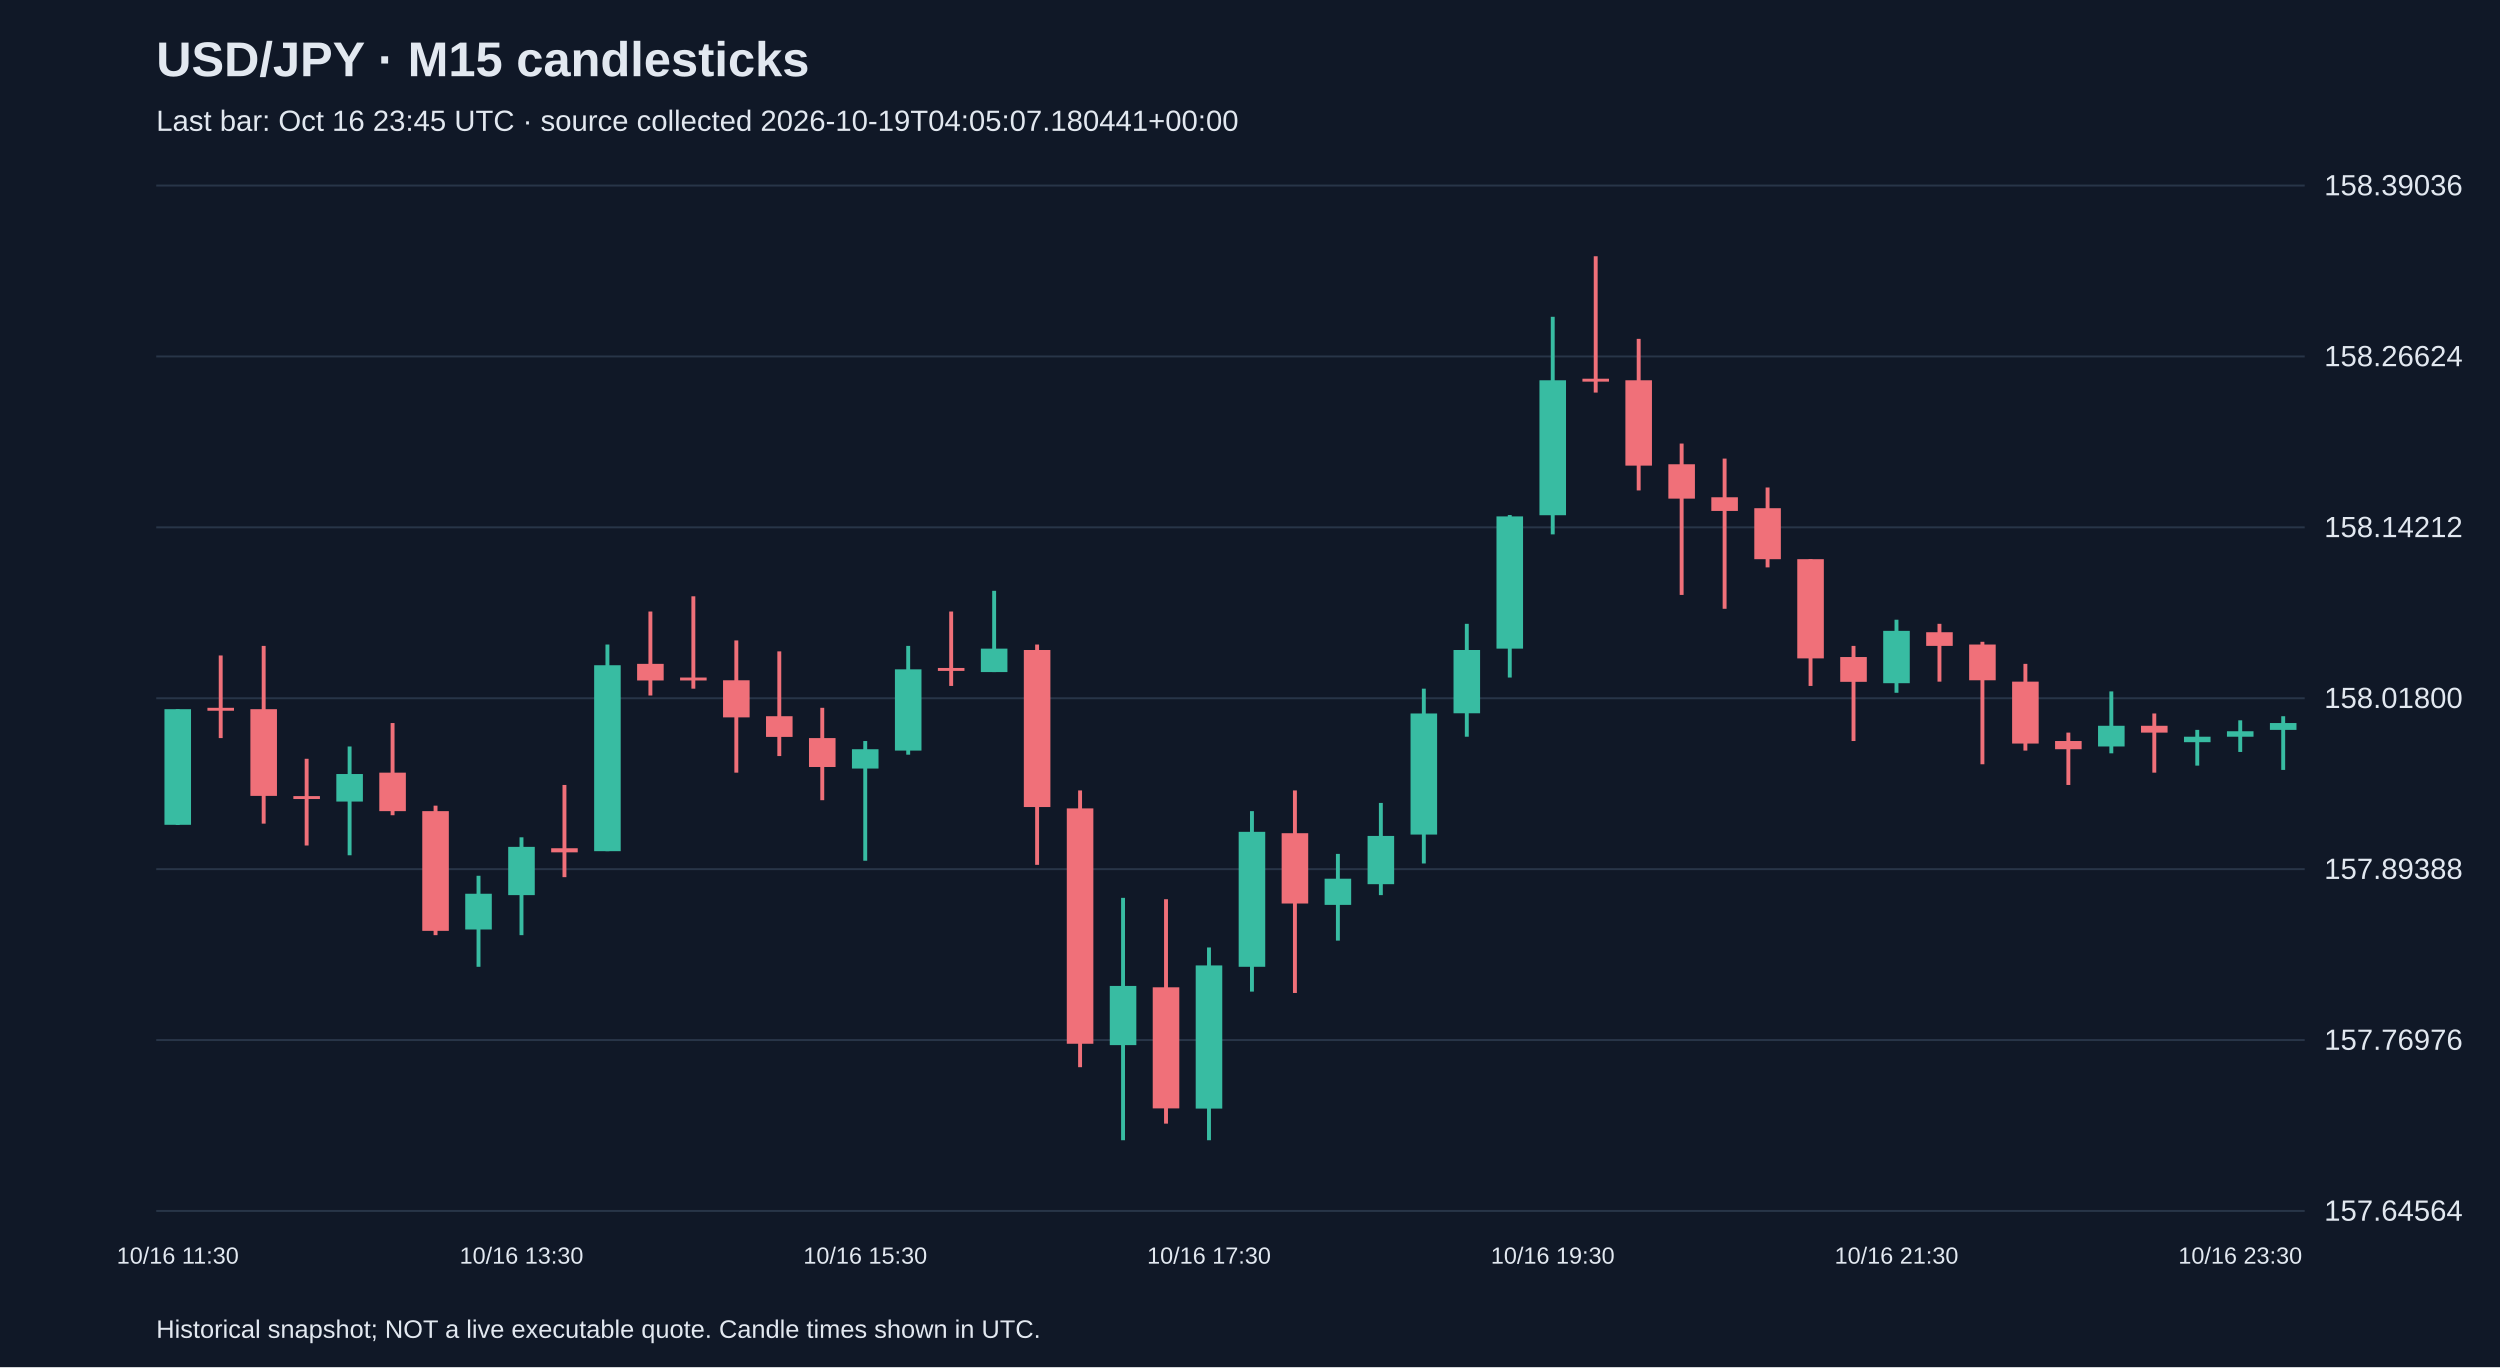
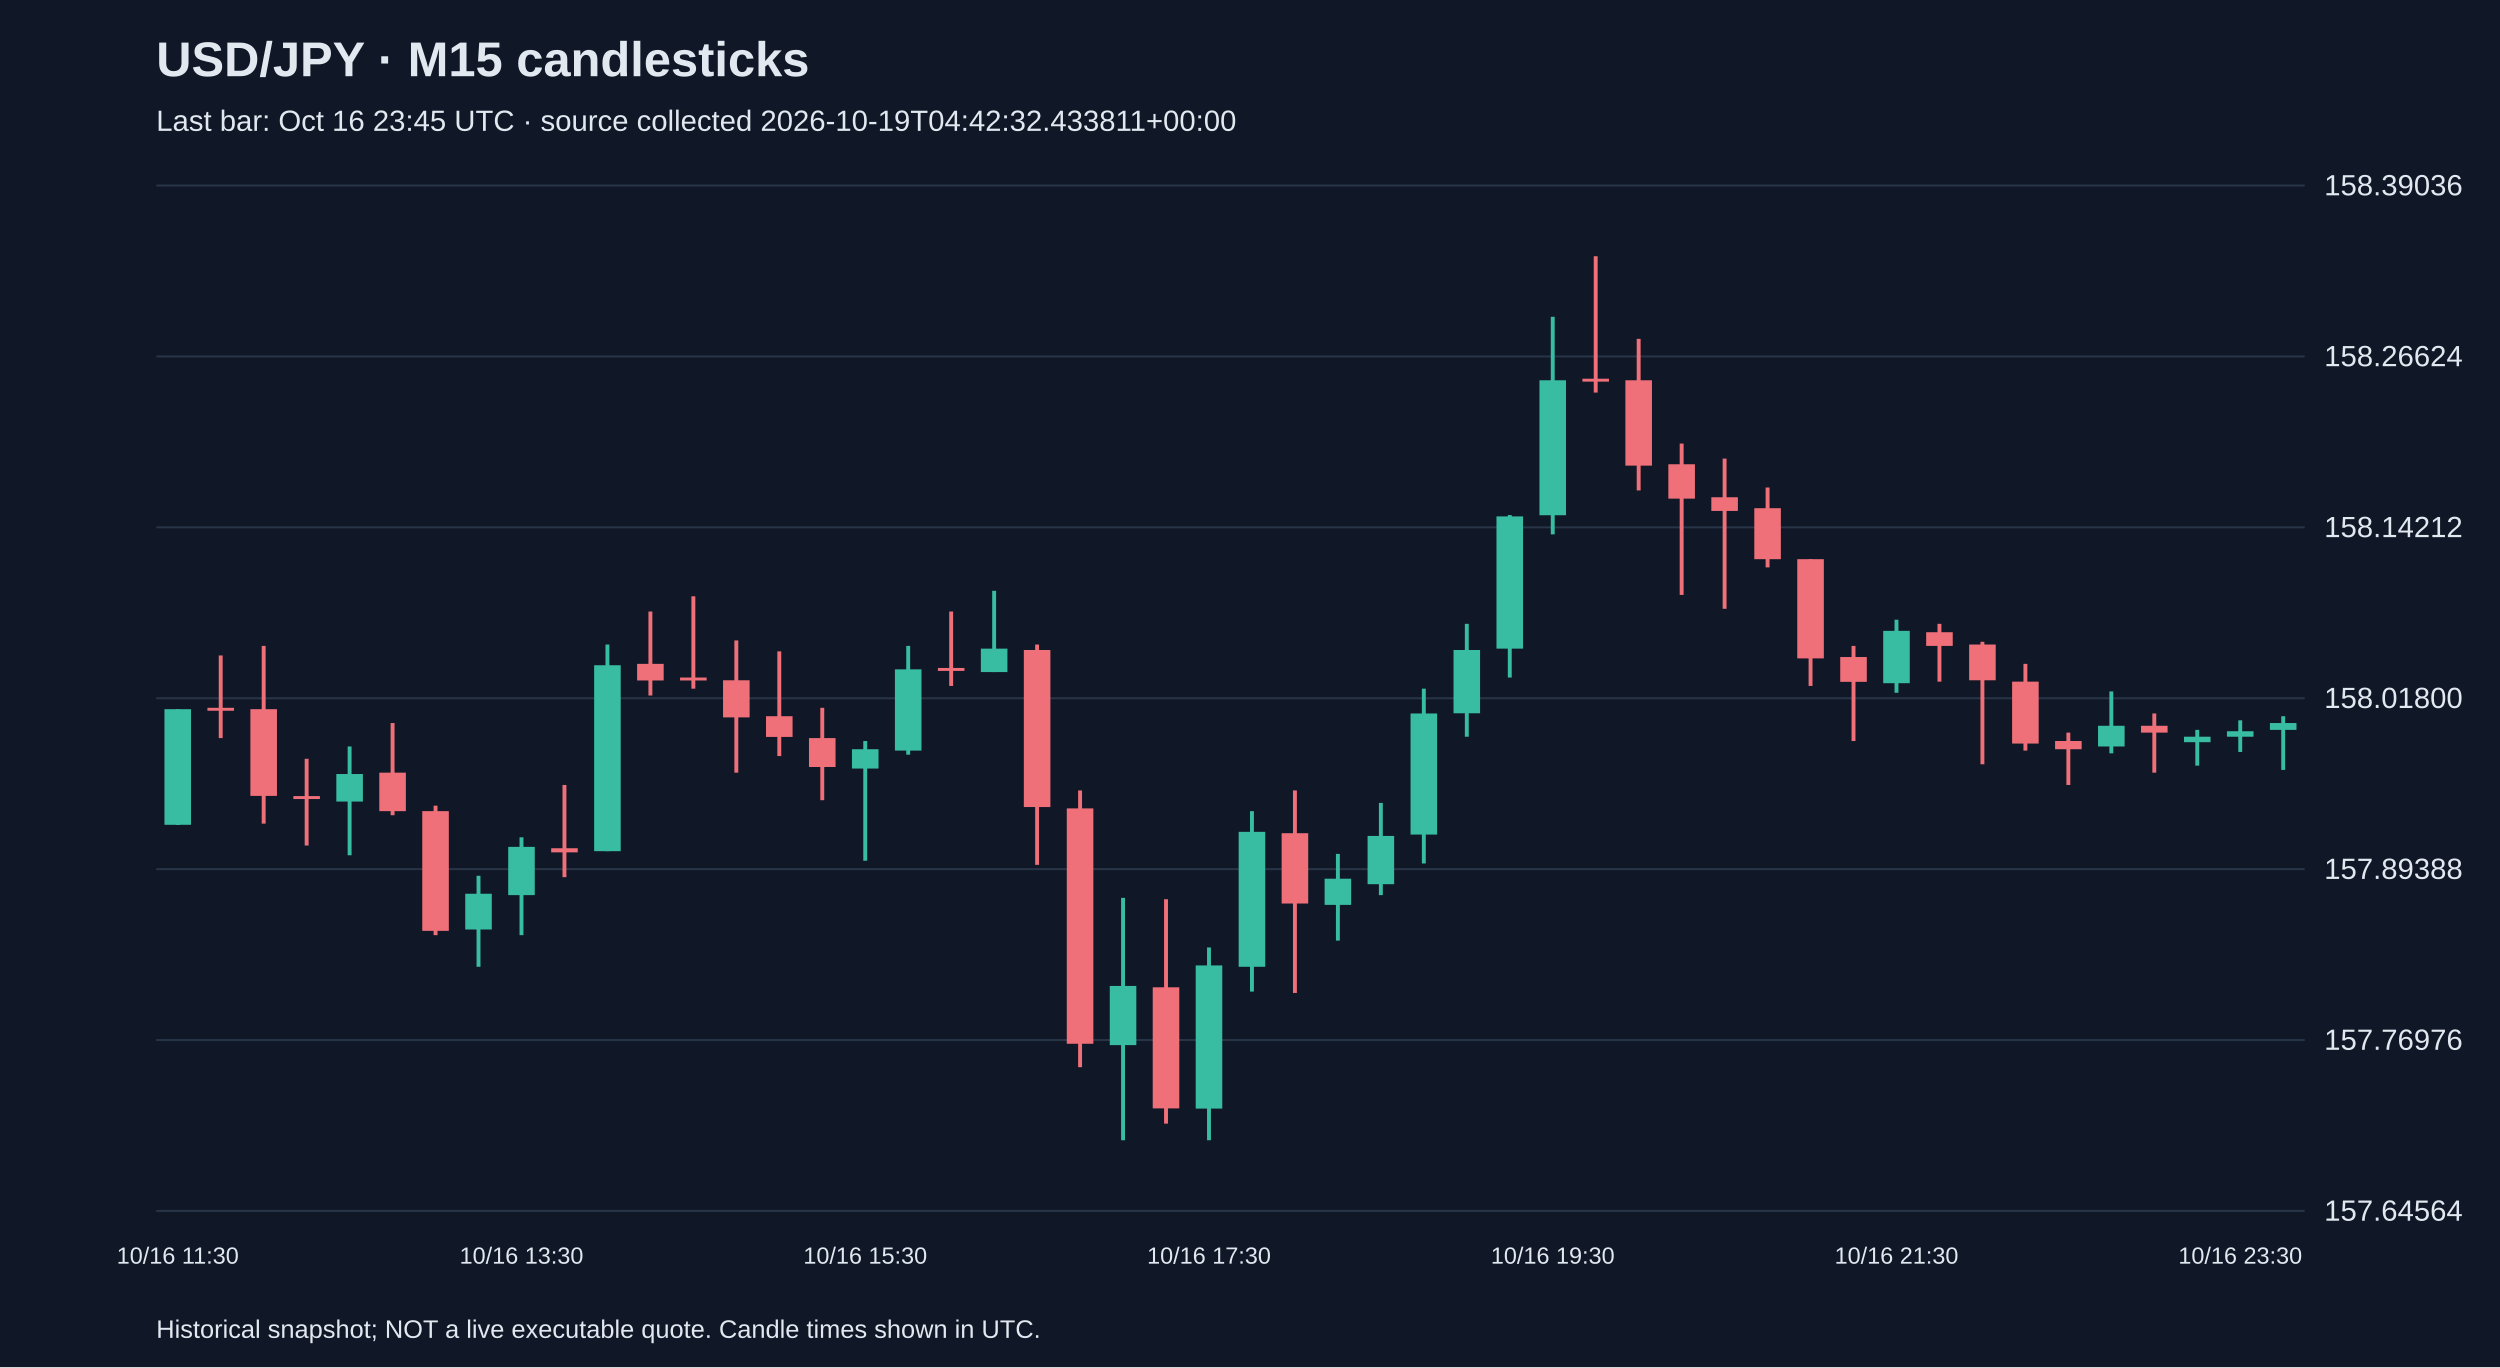
<svg xmlns="http://www.w3.org/2000/svg" viewBox="0 0 1280 700">
  <rect width="100%" height="100%" fill="#101827" />
  <style>text{font-family:Arial,sans-serif;fill:#e2e8f0}</style>
  <text x="80" y="39" font-size="25" font-weight="bold">USD/JPY · M15 candlesticks</text>
-   <text x="80" y="67" font-size="15" fill="#a6b1c5">Last bar: Oct 16 23:45 UTC · source collected 2026-10-19T04:05:07.180441+00:00</text>
+   <text x="80" y="67" font-size="15" fill="#a6b1c5">Last bar: Oct 16 23:45 UTC · source collected 2026-10-19T04:42:32.433811+00:00</text>
  <line x1="80" y1="620.0" x2="1180" y2="620.0" stroke="#283548" />
  <text x="1190" y="625.0" font-size="15">157.64564</text>
  <line x1="80" y1="532.5" x2="1180" y2="532.5" stroke="#283548" />
  <text x="1190" y="537.5" font-size="15">157.76976</text>
  <line x1="80" y1="445.0" x2="1180" y2="445.0" stroke="#283548" />
  <text x="1190" y="450.0" font-size="15">157.89388</text>
  <line x1="80" y1="357.5" x2="1180" y2="357.5" stroke="#283548" />
  <text x="1190" y="362.5" font-size="15">158.01800</text>
  <line x1="80" y1="270.0" x2="1180" y2="270.0" stroke="#283548" />
  <text x="1190" y="275.0" font-size="15">158.14212</text>
  <line x1="80" y1="182.5" x2="1180" y2="182.5" stroke="#283548" />
  <text x="1190" y="187.5" font-size="15">158.26624</text>
  <line x1="80" y1="95.0" x2="1180" y2="95.0" stroke="#283548" />
  <text x="1190" y="100.0" font-size="15">158.39036</text>
  <line x1="91.0" y1="363.1" x2="91.0" y2="422.4" stroke="#38bca2" stroke-width="2" />
  <rect x="84.2" y="363.1" width="13.6" height="59.2" fill="#38bca2" />
  <text x="91.0" y="647" text-anchor="middle" font-size="12">10/16 11:30</text>
  <line x1="113.0" y1="335.6" x2="113.0" y2="377.9" stroke="#f07079" stroke-width="2" />
  <rect x="106.2" y="362.4" width="13.6" height="1.5" fill="#f07079" />
  <line x1="135.0" y1="330.7" x2="135.0" y2="421.7" stroke="#f07079" stroke-width="2" />
  <rect x="128.2" y="363.1" width="13.6" height="44.4" fill="#f07079" />
  <line x1="157.0" y1="388.5" x2="157.0" y2="432.9" stroke="#f07079" stroke-width="2" />
  <rect x="150.2" y="407.6" width="13.6" height="1.5" fill="#f07079" />
  <line x1="179.0" y1="382.2" x2="179.0" y2="437.9" stroke="#38bca2" stroke-width="2" />
  <rect x="172.2" y="396.3" width="13.6" height="14.1" fill="#38bca2" />
  <line x1="201.0" y1="370.2" x2="201.0" y2="417.4" stroke="#f07079" stroke-width="2" />
  <rect x="194.2" y="395.6" width="13.6" height="19.7" fill="#f07079" />
  <line x1="223.0" y1="412.5" x2="223.0" y2="478.8" stroke="#f07079" stroke-width="2" />
  <rect x="216.2" y="415.3" width="13.6" height="61.3" fill="#f07079" />
  <line x1="245.0" y1="448.4" x2="245.0" y2="495.0" stroke="#38bca2" stroke-width="2" />
  <rect x="238.2" y="457.6" width="13.6" height="18.3" fill="#38bca2" />
  <line x1="267.0" y1="428.7" x2="267.0" y2="478.8" stroke="#38bca2" stroke-width="2" />
  <rect x="260.2" y="433.6" width="13.6" height="24.7" fill="#38bca2" />
  <text x="267.0" y="647" text-anchor="middle" font-size="12">10/16 13:30</text>
  <line x1="289.0" y1="401.9" x2="289.0" y2="449.1" stroke="#f07079" stroke-width="2" />
  <rect x="282.2" y="434.3" width="13.6" height="2.1" fill="#f07079" />
  <line x1="311.0" y1="330.0" x2="311.0" y2="435.8" stroke="#38bca2" stroke-width="2" />
  <rect x="304.2" y="340.6" width="13.6" height="95.2" fill="#38bca2" />
  <line x1="333.0" y1="313.1" x2="333.0" y2="356.1" stroke="#f07079" stroke-width="2" />
  <rect x="326.2" y="339.9" width="13.6" height="8.5" fill="#f07079" />
  <line x1="355.0" y1="305.3" x2="355.0" y2="352.6" stroke="#f07079" stroke-width="2" />
  <rect x="348.2" y="346.9" width="13.6" height="1.5" fill="#f07079" />
  <line x1="377.0" y1="327.9" x2="377.0" y2="395.6" stroke="#f07079" stroke-width="2" />
  <rect x="370.2" y="348.3" width="13.6" height="19.0" fill="#f07079" />
  <line x1="399.0" y1="333.5" x2="399.0" y2="387.1" stroke="#f07079" stroke-width="2" />
  <rect x="392.2" y="366.7" width="13.6" height="10.6" fill="#f07079" />
  <line x1="421.0" y1="362.4" x2="421.0" y2="409.7" stroke="#f07079" stroke-width="2" />
  <rect x="414.2" y="377.9" width="13.6" height="14.8" fill="#f07079" />
  <line x1="443.0" y1="379.4" x2="443.0" y2="440.7" stroke="#38bca2" stroke-width="2" />
  <rect x="436.2" y="383.6" width="13.6" height="9.9" fill="#38bca2" />
  <text x="443.0" y="647" text-anchor="middle" font-size="12">10/16 15:30</text>
  <line x1="465.0" y1="330.7" x2="465.0" y2="386.4" stroke="#38bca2" stroke-width="2" />
  <rect x="458.2" y="342.7" width="13.6" height="41.6" fill="#38bca2" />
  <line x1="487.0" y1="313.1" x2="487.0" y2="351.2" stroke="#f07079" stroke-width="2" />
  <rect x="480.2" y="342.0" width="13.6" height="1.5" fill="#f07079" />
  <line x1="509.0" y1="302.5" x2="509.0" y2="344.1" stroke="#38bca2" stroke-width="2" />
  <rect x="502.2" y="332.1" width="13.6" height="12.0" fill="#38bca2" />
  <line x1="531.0" y1="330.0" x2="531.0" y2="442.8" stroke="#f07079" stroke-width="2" />
  <rect x="524.2" y="332.8" width="13.6" height="80.4" fill="#f07079" />
  <line x1="553.0" y1="404.7" x2="553.0" y2="546.4" stroke="#f07079" stroke-width="2" />
  <rect x="546.2" y="413.9" width="13.6" height="120.5" fill="#f07079" />
  <line x1="575.0" y1="459.7" x2="575.0" y2="583.8" stroke="#38bca2" stroke-width="2" />
  <rect x="568.2" y="504.8" width="13.6" height="30.3" fill="#38bca2" />
  <line x1="597.0" y1="460.4" x2="597.0" y2="575.3" stroke="#f07079" stroke-width="2" />
  <rect x="590.2" y="505.5" width="13.6" height="62.0" fill="#f07079" />
  <line x1="619.0" y1="485.1" x2="619.0" y2="583.8" stroke="#38bca2" stroke-width="2" />
  <rect x="612.2" y="494.3" width="13.6" height="73.3" fill="#38bca2" />
  <text x="619.0" y="647" text-anchor="middle" font-size="12">10/16 17:30</text>
  <line x1="641.0" y1="415.3" x2="641.0" y2="507.7" stroke="#38bca2" stroke-width="2" />
  <rect x="634.2" y="425.9" width="13.6" height="69.1" fill="#38bca2" />
  <line x1="663.0" y1="404.7" x2="663.0" y2="508.4" stroke="#f07079" stroke-width="2" />
  <rect x="656.2" y="426.6" width="13.6" height="36.0" fill="#f07079" />
  <line x1="685.0" y1="437.2" x2="685.0" y2="481.6" stroke="#38bca2" stroke-width="2" />
  <rect x="678.2" y="449.9" width="13.6" height="13.4" fill="#38bca2" />
  <line x1="707.0" y1="411.1" x2="707.0" y2="458.3" stroke="#38bca2" stroke-width="2" />
  <rect x="700.2" y="428.0" width="13.6" height="24.7" fill="#38bca2" />
  <line x1="729.0" y1="352.6" x2="729.0" y2="442.1" stroke="#38bca2" stroke-width="2" />
  <rect x="722.2" y="365.3" width="13.6" height="62.0" fill="#38bca2" />
  <line x1="751.0" y1="319.4" x2="751.0" y2="377.2" stroke="#38bca2" stroke-width="2" />
  <rect x="744.2" y="332.8" width="13.6" height="32.4" fill="#38bca2" />
  <line x1="773.0" y1="263.7" x2="773.0" y2="346.9" stroke="#38bca2" stroke-width="2" />
  <rect x="766.2" y="264.4" width="13.6" height="67.7" fill="#38bca2" />
  <line x1="795.0" y1="162.2" x2="795.0" y2="273.6" stroke="#38bca2" stroke-width="2" />
  <rect x="788.2" y="194.7" width="13.6" height="69.1" fill="#38bca2" />
  <text x="795.0" y="647" text-anchor="middle" font-size="12">10/16 19:30</text>
  <line x1="817.0" y1="131.2" x2="817.0" y2="201.0" stroke="#f07079" stroke-width="2" />
  <rect x="810.2" y="193.9" width="13.6" height="1.5" fill="#f07079" />
  <line x1="839.0" y1="173.5" x2="839.0" y2="251.1" stroke="#f07079" stroke-width="2" />
  <rect x="832.2" y="194.7" width="13.6" height="43.7" fill="#f07079" />
  <line x1="861.0" y1="227.1" x2="861.0" y2="304.6" stroke="#f07079" stroke-width="2" />
  <rect x="854.2" y="237.7" width="13.6" height="17.6" fill="#f07079" />
  <line x1="883.0" y1="234.8" x2="883.0" y2="311.7" stroke="#f07079" stroke-width="2" />
  <rect x="876.2" y="254.6" width="13.6" height="7.0" fill="#f07079" />
  <line x1="905.0" y1="249.6" x2="905.0" y2="290.5" stroke="#f07079" stroke-width="2" />
  <rect x="898.2" y="260.2" width="13.6" height="26.1" fill="#f07079" />
  <line x1="927.0" y1="286.3" x2="927.0" y2="351.2" stroke="#f07079" stroke-width="2" />
  <rect x="920.2" y="286.3" width="13.6" height="50.8" fill="#f07079" />
  <line x1="949.0" y1="330.7" x2="949.0" y2="379.4" stroke="#f07079" stroke-width="2" />
  <rect x="942.2" y="336.4" width="13.6" height="12.7" fill="#f07079" />
  <line x1="971.0" y1="317.3" x2="971.0" y2="354.7" stroke="#38bca2" stroke-width="2" />
  <rect x="964.2" y="323.0" width="13.6" height="26.8" fill="#38bca2" />
  <text x="971.0" y="647" text-anchor="middle" font-size="12">10/16 21:30</text>
  <line x1="993.0" y1="319.4" x2="993.0" y2="349.0" stroke="#f07079" stroke-width="2" />
  <rect x="986.2" y="323.7" width="13.6" height="7.0" fill="#f07079" />
  <line x1="1015.0" y1="328.6" x2="1015.0" y2="391.3" stroke="#f07079" stroke-width="2" />
  <rect x="1008.2" y="330.0" width="13.6" height="18.3" fill="#f07079" />
  <line x1="1037.0" y1="339.9" x2="1037.0" y2="384.3" stroke="#f07079" stroke-width="2" />
  <rect x="1030.2" y="349.0" width="13.6" height="31.7" fill="#f07079" />
  <line x1="1059.0" y1="375.1" x2="1059.0" y2="401.9" stroke="#f07079" stroke-width="2" />
  <rect x="1052.2" y="379.4" width="13.6" height="4.2" fill="#f07079" />
  <line x1="1081.0" y1="354.0" x2="1081.0" y2="385.7" stroke="#38bca2" stroke-width="2" />
  <rect x="1074.2" y="371.6" width="13.6" height="10.6" fill="#38bca2" />
  <line x1="1103.0" y1="365.3" x2="1103.0" y2="395.6" stroke="#f07079" stroke-width="2" />
  <rect x="1096.2" y="371.6" width="13.6" height="3.5" fill="#f07079" />
  <line x1="1125.0" y1="373.7" x2="1125.0" y2="392.0" stroke="#38bca2" stroke-width="2" />
  <rect x="1118.2" y="377.2" width="13.6" height="2.8" fill="#38bca2" />
  <line x1="1147.0" y1="368.8" x2="1147.0" y2="385.0" stroke="#38bca2" stroke-width="2" />
  <rect x="1140.2" y="374.4" width="13.6" height="2.8" fill="#38bca2" />
  <text x="1147.0" y="647" text-anchor="middle" font-size="12">10/16 23:30</text>
  <line x1="1169.0" y1="366.7" x2="1169.0" y2="394.2" stroke="#38bca2" stroke-width="2" />
  <rect x="1162.2" y="370.2" width="13.6" height="3.5" fill="#38bca2" />
  <text x="80" y="685" font-size="13">Historical snapshot; NOT a live executable quote. Candle times shown in UTC.</text>
</svg>
